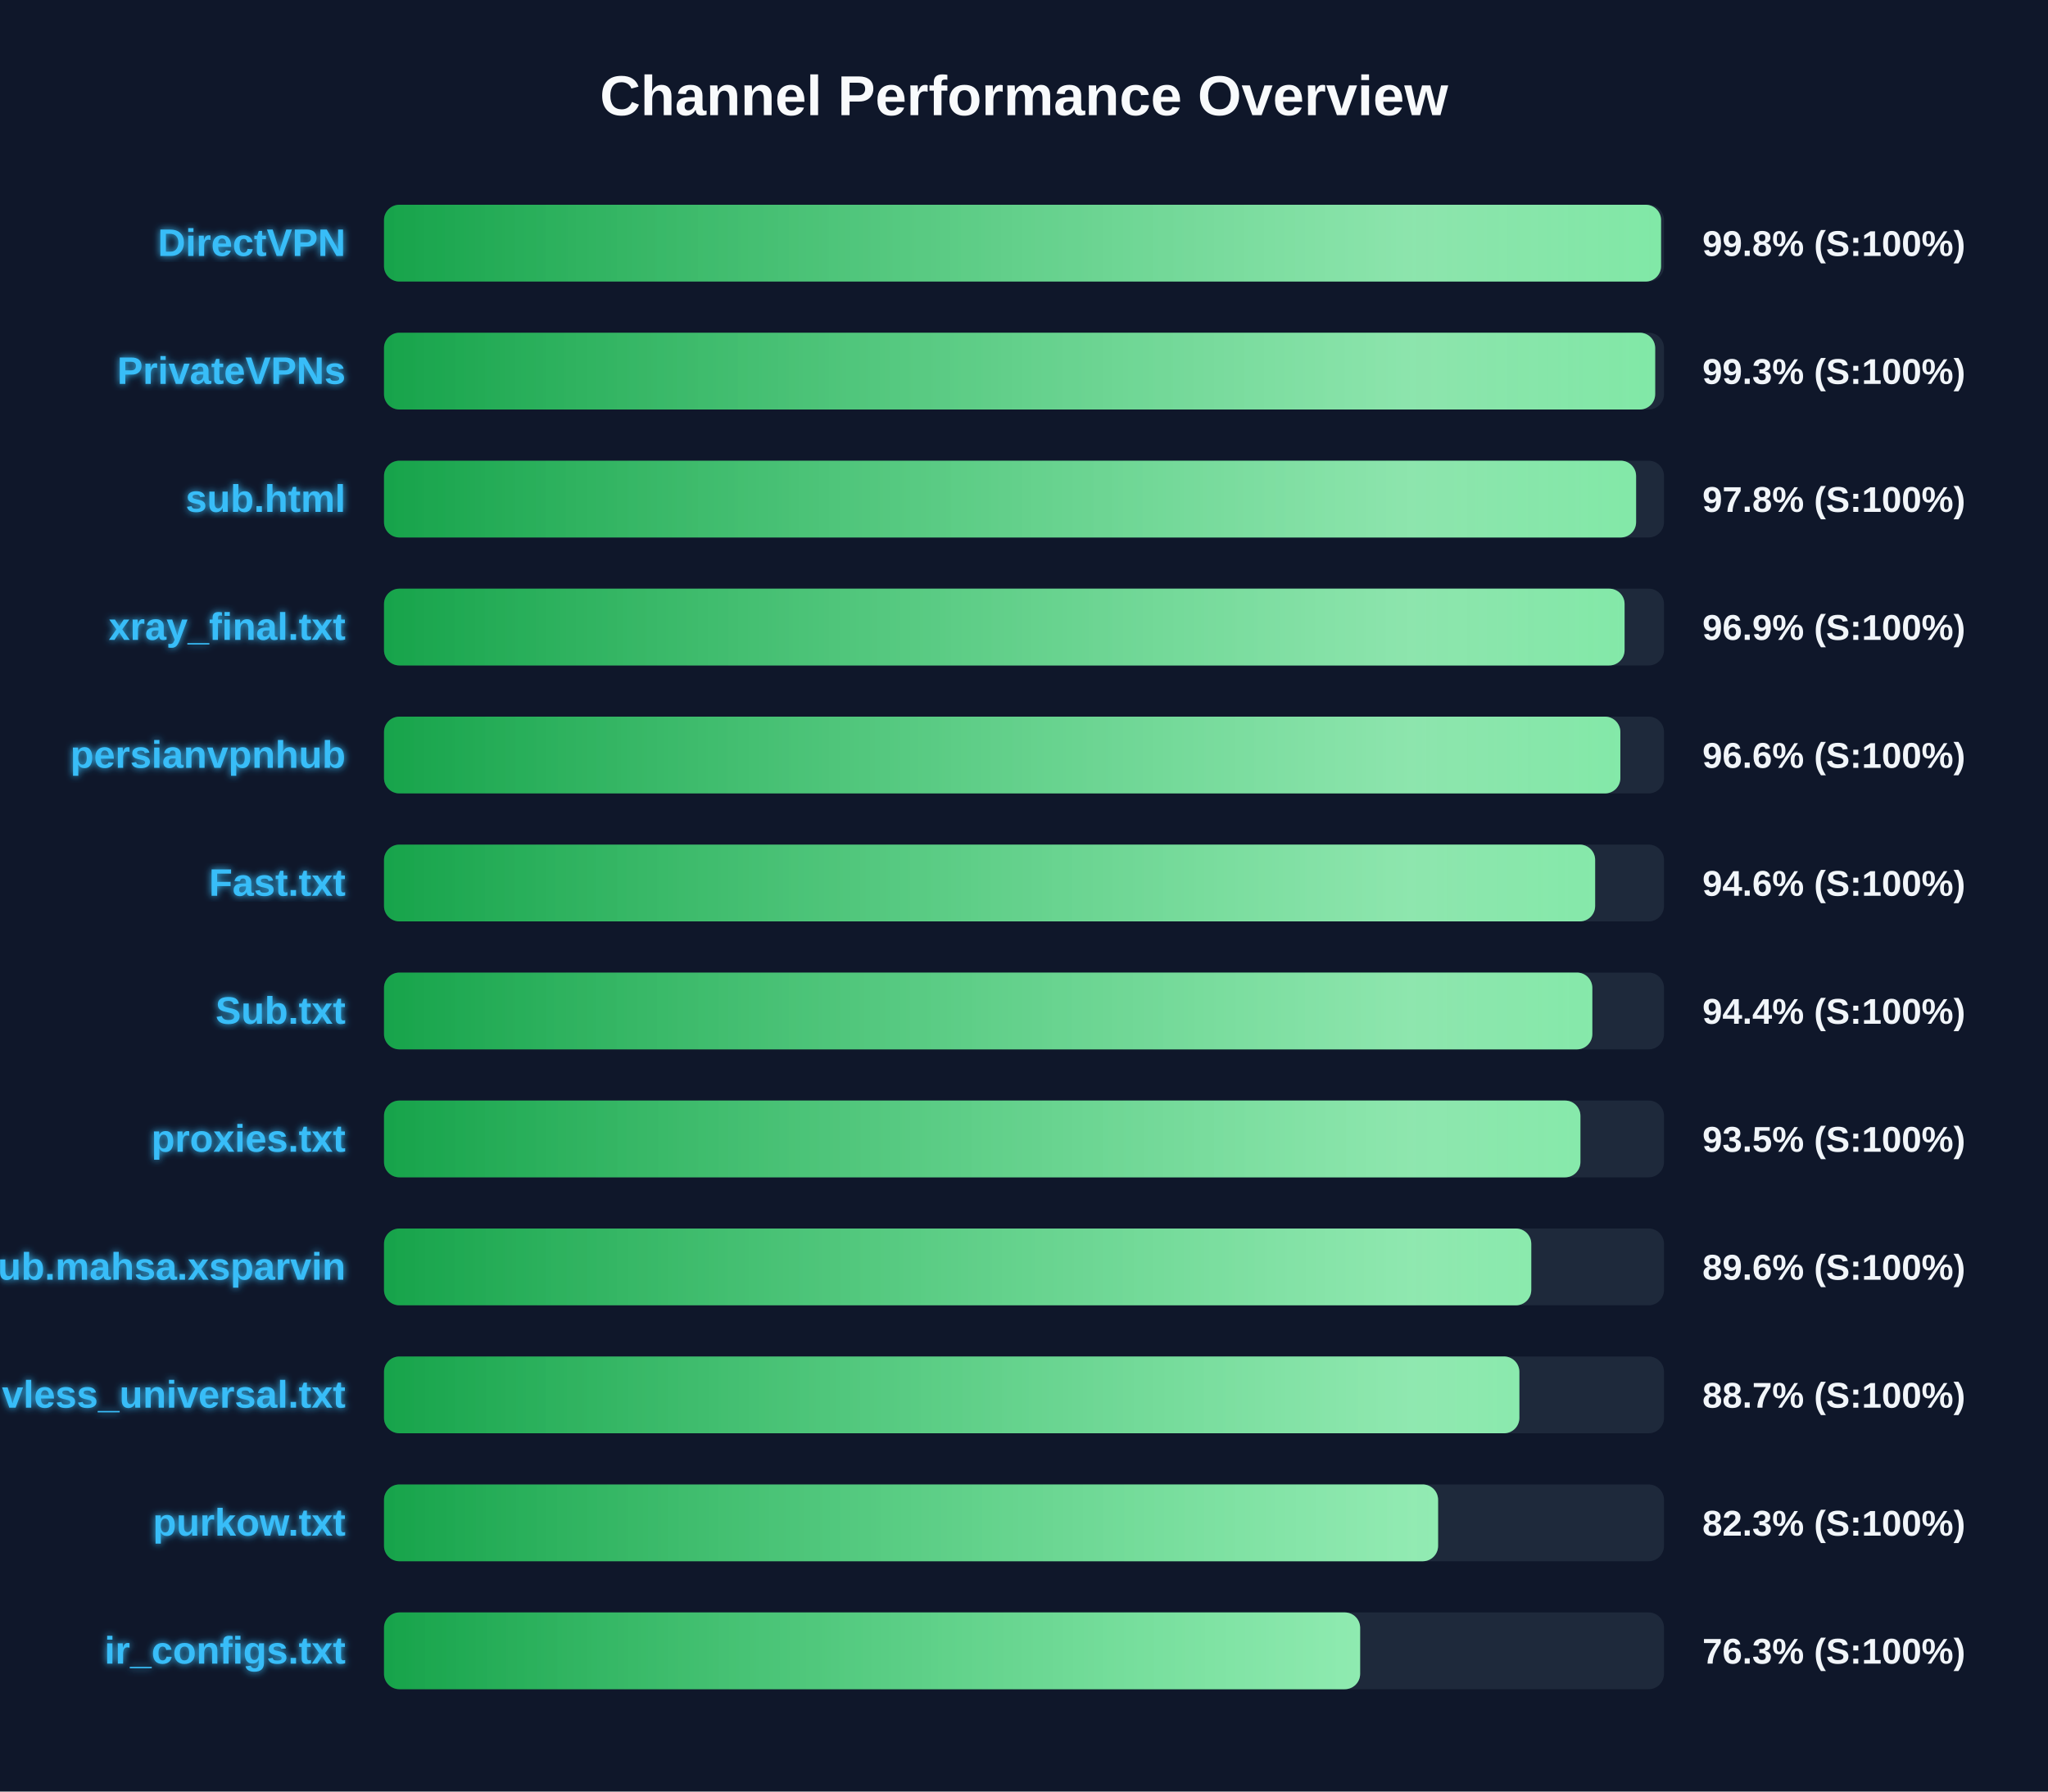
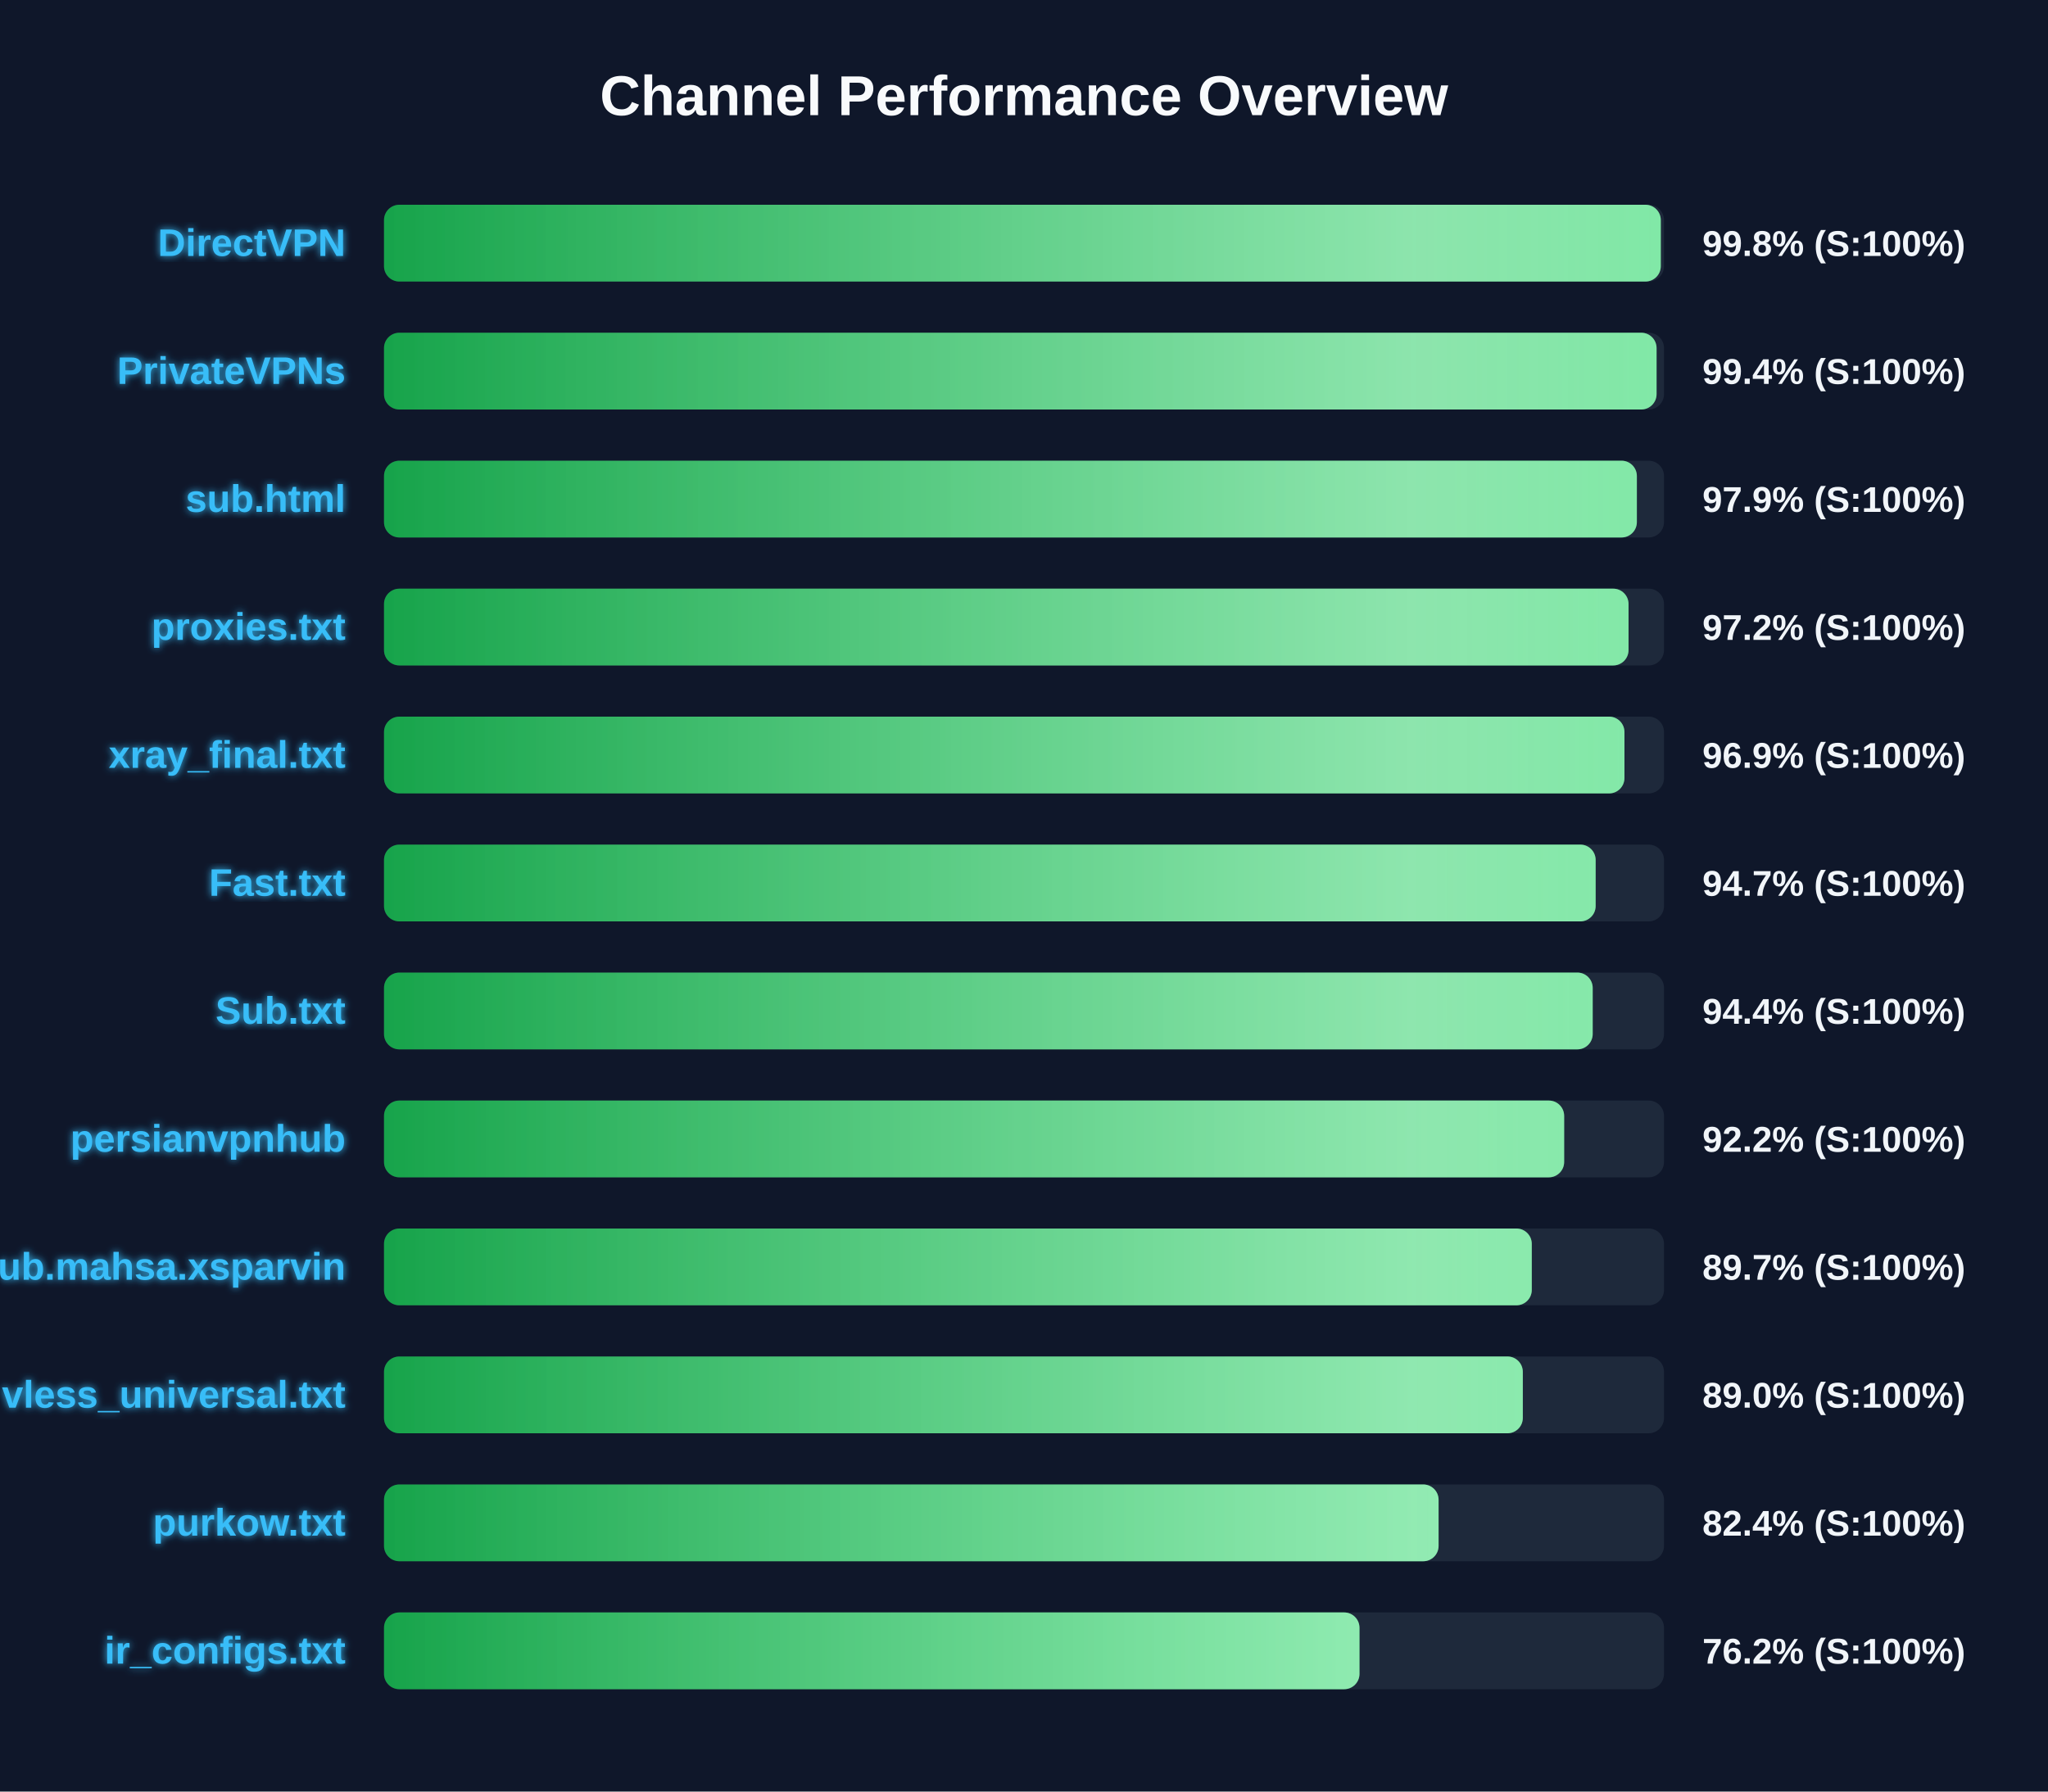
<svg xmlns="http://www.w3.org/2000/svg" width="800" height="700" version="1.1">
  <defs>
    <linearGradient id="grad-green" x1="0%" y1="0%" x2="100%" y2="0%">
      <stop offset="0%" stop-color="#16a34a" />
      <stop offset="100%" stop-color="#4ade80" />
    </linearGradient>
    <linearGradient id="grad-yellow" x1="0%" y1="0%" x2="100%" y2="0%">
      <stop offset="0%" stop-color="#ca8a04" />
      <stop offset="100%" stop-color="#fde047" />
    </linearGradient>
    <linearGradient id="grad-red" x1="0%" y1="0%" x2="100%" y2="0%">
      <stop offset="0%" stop-color="#dc2626" />
      <stop offset="100%" stop-color="#f87171" />
    </linearGradient>
    <linearGradient id="shimmer" x1="0%" y1="0%" x2="100%" y2="0%">
      <stop offset="0%" stop-color="rgba(255,255,255,0)" />
      <stop offset="50%" stop-color="rgba(255,255,255,0.4)" />
      <stop offset="100%" stop-color="rgba(255,255,255,0)" />
    </linearGradient>
    <filter id="glow" x="-20%" y="-20%" width="140%" height="140%">
      <feGaussianBlur stdDeviation="1.5" result="blur" />
      <feComposite in="SourceGraphic" in2="blur" operator="over" />
    </filter>
  </defs>
  <style>
        .bg-rect { fill: #0f172a; }
        .title { font: bold 22px 'Segoe UI', Arial, sans-serif; fill: #f8fafc; }
        .row { font: bold 15px 'Segoe UI', Arial, sans-serif; fill: #38bdf8; filter: url(#glow); }
        .score { font: bold 14px 'Segoe UI', Arial, sans-serif; fill: #f1f5f9; }
        @keyframes shimmer-anim {
            0% { transform: translateX(-100%); }
            100% { transform: translateX(200%); }
        }
        .shimmer-rect {
            animation: shimmer-anim 2.5s infinite linear;
        }
    </style>
  <rect width="100%" height="100%" class="bg-rect" />
  <text x="400" y="45" text-anchor="middle" class="title">Channel Performance Overview</text>
  <rect x="150" y="80" width="500" height="30" fill="#1e293b" rx="6" />
  <clipPath id="clip-0">
-     <rect x="150" y="80" width="498.85" height="30" rx="6" />
+     <rect x="150" y="80" width="498.75" height="30" rx="6" />
  </clipPath>
-   <rect x="150" y="80" width="498.85" height="30" fill="url(#grad-green)" rx="6" />
+   <rect x="150" y="80" width="498.75" height="30" fill="url(#grad-green)" rx="6" />
  <g clip-path="url(#clip-0)">
    <rect x="150" y="80" width="100%" height="30" fill="url(#shimmer)" class="shimmer-rect" />
  </g>
  <text x="135" y="100" text-anchor="end" class="row">DirectVPN</text>
  <text x="665" y="100" text-anchor="start" class="score">99.8% (S:100%)</text>
  <rect x="150" y="130" width="500" height="30" fill="#1e293b" rx="6" />
  <clipPath id="clip-1">
-     <rect x="150" y="130" width="496.55" height="30" rx="6" />
+     <rect x="150" y="130" width="497.1" height="30" rx="6" />
  </clipPath>
-   <rect x="150" y="130" width="496.55" height="30" fill="url(#grad-green)" rx="6" />
+   <rect x="150" y="130" width="497.1" height="30" fill="url(#grad-green)" rx="6" />
  <g clip-path="url(#clip-1)">
    <rect x="150" y="130" width="100%" height="30" fill="url(#shimmer)" class="shimmer-rect" />
  </g>
  <text x="135" y="150" text-anchor="end" class="row">PrivateVPNs</text>
-   <text x="665" y="150" text-anchor="start" class="score">99.3% (S:100%)</text>
+   <text x="665" y="150" text-anchor="start" class="score">99.4% (S:100%)</text>
  <rect x="150" y="180" width="500" height="30" fill="#1e293b" rx="6" />
  <clipPath id="clip-2">
-     <rect x="150" y="180" width="489.1" height="30" rx="6" />
+     <rect x="150" y="180" width="489.4" height="30" rx="6" />
  </clipPath>
-   <rect x="150" y="180" width="489.1" height="30" fill="url(#grad-green)" rx="6" />
+   <rect x="150" y="180" width="489.4" height="30" fill="url(#grad-green)" rx="6" />
  <g clip-path="url(#clip-2)">
    <rect x="150" y="180" width="100%" height="30" fill="url(#shimmer)" class="shimmer-rect" />
  </g>
  <text x="135" y="200" text-anchor="end" class="row">sub.html</text>
-   <text x="665" y="200" text-anchor="start" class="score">97.8% (S:100%)</text>
+   <text x="665" y="200" text-anchor="start" class="score">97.9% (S:100%)</text>
  <rect x="150" y="230" width="500" height="30" fill="#1e293b" rx="6" />
  <clipPath id="clip-3">
-     <rect x="150" y="230" width="484.6" height="30" rx="6" />
+     <rect x="150" y="230" width="486.15" height="30" rx="6" />
  </clipPath>
-   <rect x="150" y="230" width="484.6" height="30" fill="url(#grad-green)" rx="6" />
+   <rect x="150" y="230" width="486.15" height="30" fill="url(#grad-green)" rx="6" />
  <g clip-path="url(#clip-3)">
    <rect x="150" y="230" width="100%" height="30" fill="url(#shimmer)" class="shimmer-rect" />
  </g>
-   <text x="135" y="250" text-anchor="end" class="row">xray_final.txt</text>
-   <text x="665" y="250" text-anchor="start" class="score">96.9% (S:100%)</text>
+   <text x="135" y="250" text-anchor="end" class="row">proxies.txt</text>
+   <text x="665" y="250" text-anchor="start" class="score">97.2% (S:100%)</text>
  <rect x="150" y="280" width="500" height="30" fill="#1e293b" rx="6" />
  <clipPath id="clip-4">
-     <rect x="150" y="280" width="482.95" height="30" rx="6" />
+     <rect x="150" y="280" width="484.55" height="30" rx="6" />
  </clipPath>
-   <rect x="150" y="280" width="482.95" height="30" fill="url(#grad-green)" rx="6" />
+   <rect x="150" y="280" width="484.55" height="30" fill="url(#grad-green)" rx="6" />
  <g clip-path="url(#clip-4)">
    <rect x="150" y="280" width="100%" height="30" fill="url(#shimmer)" class="shimmer-rect" />
  </g>
-   <text x="135" y="300" text-anchor="end" class="row">persianvpnhub</text>
-   <text x="665" y="300" text-anchor="start" class="score">96.6% (S:100%)</text>
+   <text x="135" y="300" text-anchor="end" class="row">xray_final.txt</text>
+   <text x="665" y="300" text-anchor="start" class="score">96.9% (S:100%)</text>
  <rect x="150" y="330" width="500" height="30" fill="#1e293b" rx="6" />
  <clipPath id="clip-5">
-     <rect x="150" y="330" width="473.1" height="30" rx="6" />
+     <rect x="150" y="330" width="473.3" height="30" rx="6" />
  </clipPath>
-   <rect x="150" y="330" width="473.1" height="30" fill="url(#grad-green)" rx="6" />
+   <rect x="150" y="330" width="473.3" height="30" fill="url(#grad-green)" rx="6" />
  <g clip-path="url(#clip-5)">
    <rect x="150" y="330" width="100%" height="30" fill="url(#shimmer)" class="shimmer-rect" />
  </g>
  <text x="135" y="350" text-anchor="end" class="row">Fast.txt</text>
-   <text x="665" y="350" text-anchor="start" class="score">94.6% (S:100%)</text>
+   <text x="665" y="350" text-anchor="start" class="score">94.7% (S:100%)</text>
  <rect x="150" y="380" width="500" height="30" fill="#1e293b" rx="6" />
  <clipPath id="clip-6">
-     <rect x="150" y="380" width="472.0" height="30" rx="6" />
+     <rect x="150" y="380" width="472.15" height="30" rx="6" />
  </clipPath>
-   <rect x="150" y="380" width="472.0" height="30" fill="url(#grad-green)" rx="6" />
+   <rect x="150" y="380" width="472.15" height="30" fill="url(#grad-green)" rx="6" />
  <g clip-path="url(#clip-6)">
    <rect x="150" y="380" width="100%" height="30" fill="url(#shimmer)" class="shimmer-rect" />
  </g>
  <text x="135" y="400" text-anchor="end" class="row">Sub.txt</text>
  <text x="665" y="400" text-anchor="start" class="score">94.4% (S:100%)</text>
  <rect x="150" y="430" width="500" height="30" fill="#1e293b" rx="6" />
  <clipPath id="clip-7">
-     <rect x="150" y="430" width="467.35" height="30" rx="6" />
+     <rect x="150" y="430" width="461.0" height="30" rx="6" />
  </clipPath>
-   <rect x="150" y="430" width="467.35" height="30" fill="url(#grad-green)" rx="6" />
+   <rect x="150" y="430" width="461.0" height="30" fill="url(#grad-green)" rx="6" />
  <g clip-path="url(#clip-7)">
    <rect x="150" y="430" width="100%" height="30" fill="url(#shimmer)" class="shimmer-rect" />
  </g>
-   <text x="135" y="450" text-anchor="end" class="row">proxies.txt</text>
-   <text x="665" y="450" text-anchor="start" class="score">93.5% (S:100%)</text>
+   <text x="135" y="450" text-anchor="end" class="row">persianvpnhub</text>
+   <text x="665" y="450" text-anchor="start" class="score">92.2% (S:100%)</text>
  <rect x="150" y="480" width="500" height="30" fill="#1e293b" rx="6" />
  <clipPath id="clip-8">
-     <rect x="150" y="480" width="448.15" height="30" rx="6" />
+     <rect x="150" y="480" width="448.35" height="30" rx="6" />
  </clipPath>
-   <rect x="150" y="480" width="448.15" height="30" fill="url(#grad-green)" rx="6" />
+   <rect x="150" y="480" width="448.35" height="30" fill="url(#grad-green)" rx="6" />
  <g clip-path="url(#clip-8)">
    <rect x="150" y="480" width="100%" height="30" fill="url(#shimmer)" class="shimmer-rect" />
  </g>
  <text x="135" y="500" text-anchor="end" class="row">Sub.mahsa.xsparvin</text>
-   <text x="665" y="500" text-anchor="start" class="score">89.6% (S:100%)</text>
+   <text x="665" y="500" text-anchor="start" class="score">89.7% (S:100%)</text>
  <rect x="150" y="530" width="500" height="30" fill="#1e293b" rx="6" />
  <clipPath id="clip-9">
-     <rect x="150" y="530" width="443.5" height="30" rx="6" />
+     <rect x="150" y="530" width="444.85" height="30" rx="6" />
  </clipPath>
-   <rect x="150" y="530" width="443.5" height="30" fill="url(#grad-green)" rx="6" />
+   <rect x="150" y="530" width="444.85" height="30" fill="url(#grad-green)" rx="6" />
  <g clip-path="url(#clip-9)">
    <rect x="150" y="530" width="100%" height="30" fill="url(#shimmer)" class="shimmer-rect" />
  </g>
  <text x="135" y="550" text-anchor="end" class="row">vless_universal.txt</text>
-   <text x="665" y="550" text-anchor="start" class="score">88.7% (S:100%)</text>
+   <text x="665" y="550" text-anchor="start" class="score">89.0% (S:100%)</text>
  <rect x="150" y="580" width="500" height="30" fill="#1e293b" rx="6" />
  <clipPath id="clip-10">
-     <rect x="150" y="580" width="411.75" height="30" rx="6" />
+     <rect x="150" y="580" width="411.95" height="30" rx="6" />
  </clipPath>
-   <rect x="150" y="580" width="411.75" height="30" fill="url(#grad-green)" rx="6" />
+   <rect x="150" y="580" width="411.95" height="30" fill="url(#grad-green)" rx="6" />
  <g clip-path="url(#clip-10)">
    <rect x="150" y="580" width="100%" height="30" fill="url(#shimmer)" class="shimmer-rect" />
  </g>
  <text x="135" y="600" text-anchor="end" class="row">purkow.txt</text>
-   <text x="665" y="600" text-anchor="start" class="score">82.3% (S:100%)</text>
+   <text x="665" y="600" text-anchor="start" class="score">82.4% (S:100%)</text>
  <rect x="150" y="630" width="500" height="30" fill="#1e293b" rx="6" />
  <clipPath id="clip-11">
-     <rect x="150" y="630" width="381.3" height="30" rx="6" />
+     <rect x="150" y="630" width="381.05" height="30" rx="6" />
  </clipPath>
-   <rect x="150" y="630" width="381.3" height="30" fill="url(#grad-green)" rx="6" />
+   <rect x="150" y="630" width="381.05" height="30" fill="url(#grad-green)" rx="6" />
  <g clip-path="url(#clip-11)">
    <rect x="150" y="630" width="100%" height="30" fill="url(#shimmer)" class="shimmer-rect" />
  </g>
  <text x="135" y="650" text-anchor="end" class="row">ir_configs.txt</text>
-   <text x="665" y="650" text-anchor="start" class="score">76.3% (S:100%)</text>
+   <text x="665" y="650" text-anchor="start" class="score">76.2% (S:100%)</text>
</svg>
